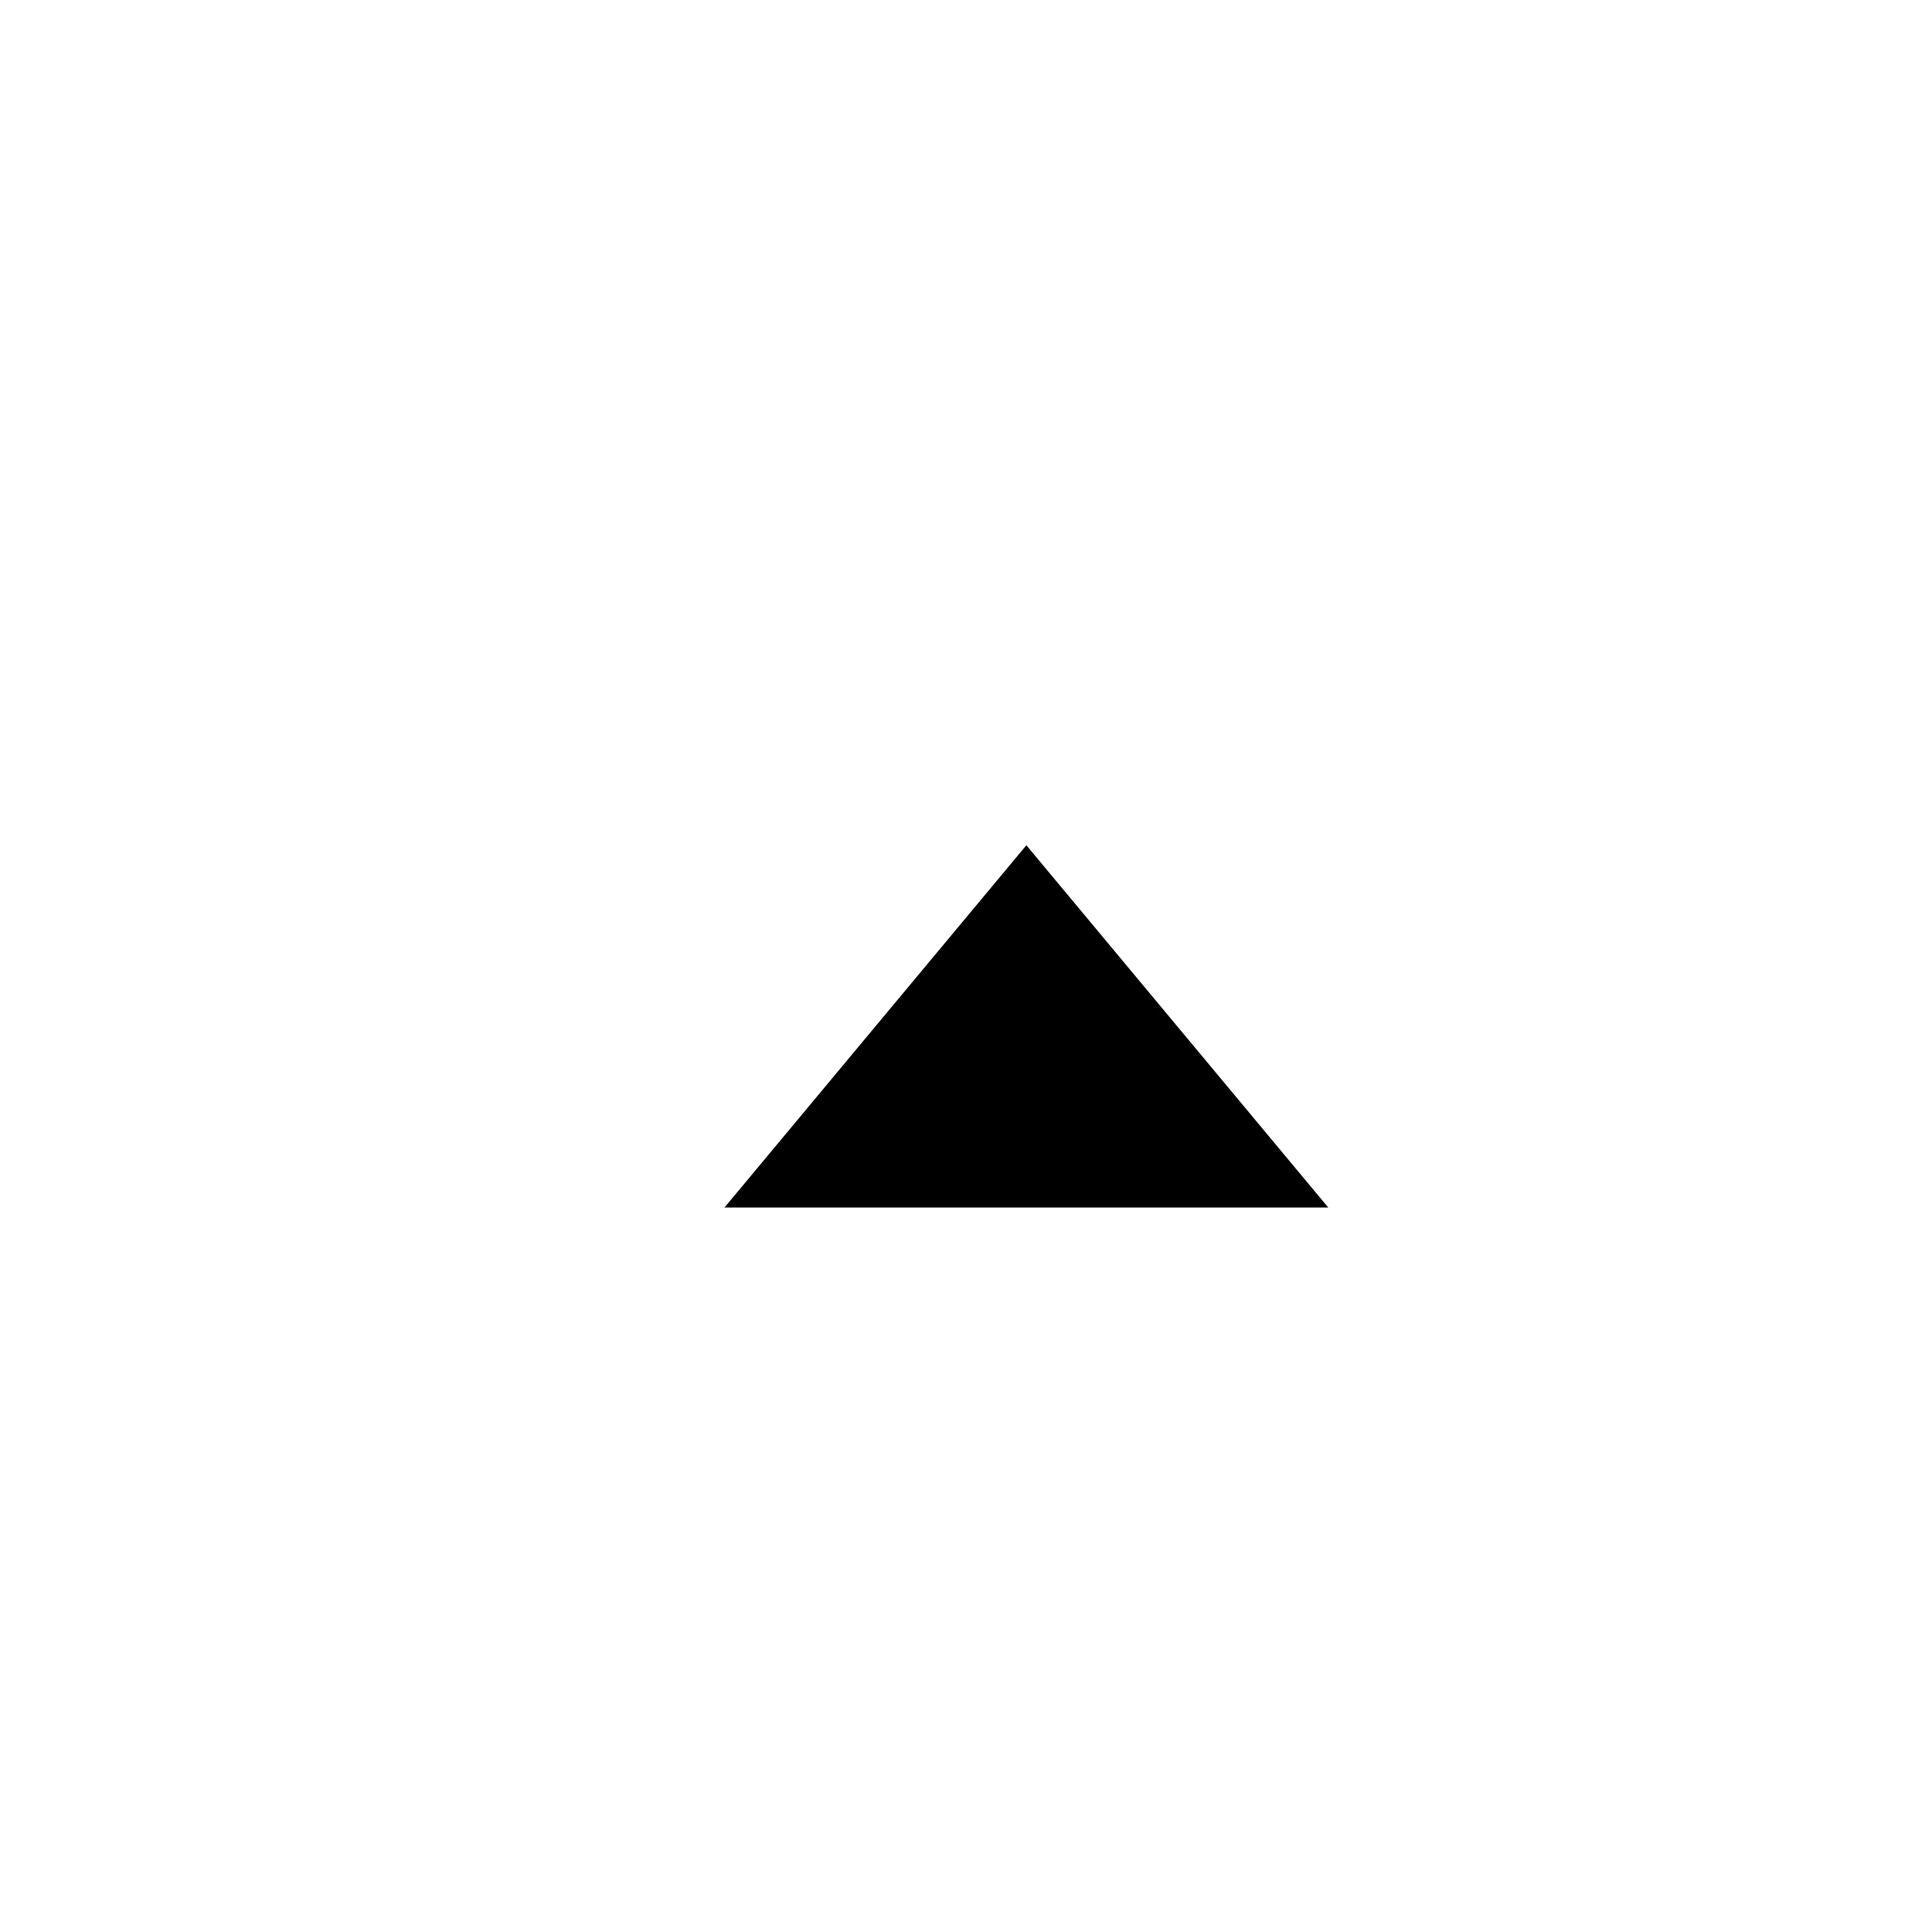
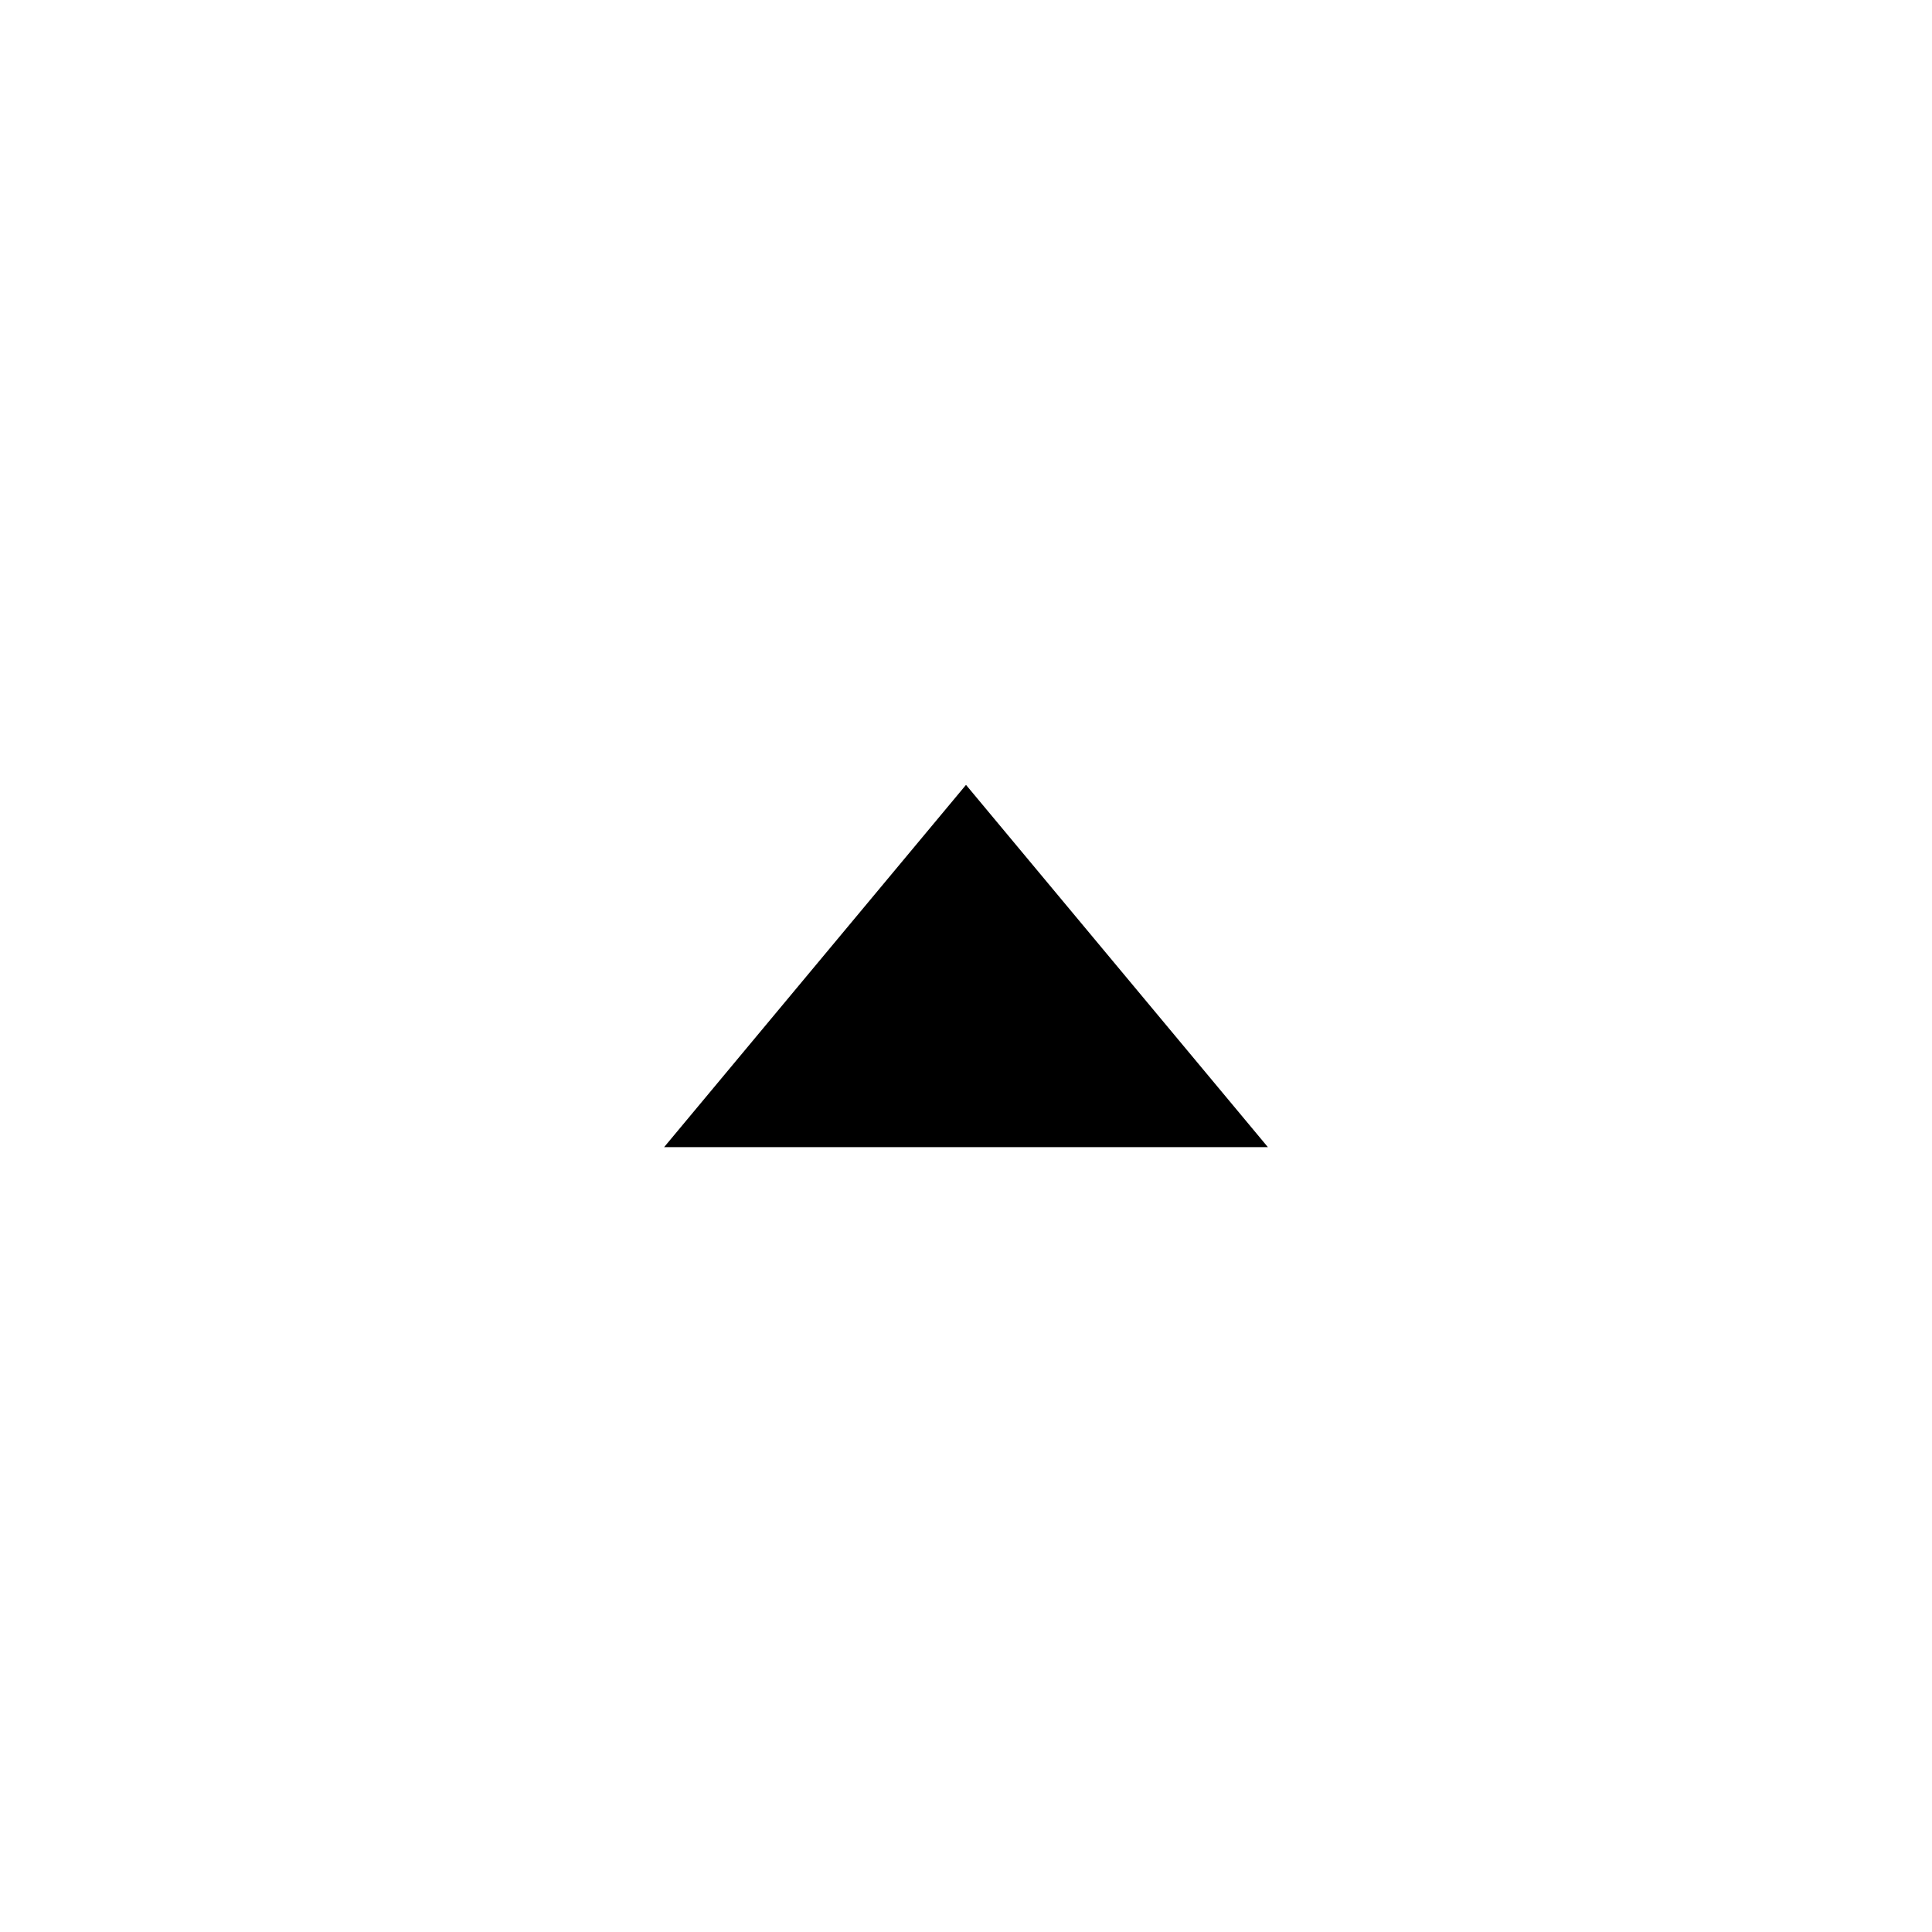
- <svg xmlns="http://www.w3.org/2000/svg" viewBox="0 0 16 16">
-   <path d="M8.5 7 L11 10 L6 10 Z" fill="#000000" />
+ <svg xmlns="http://www.w3.org/2000/svg" viewBox="0 0 16 16" version="1.1" id="svg1">
+   <defs id="defs1" />
+   <path d="m 8,6.5 2.5,3 h -5 z" fill="#000000" id="path1" />
</svg>
